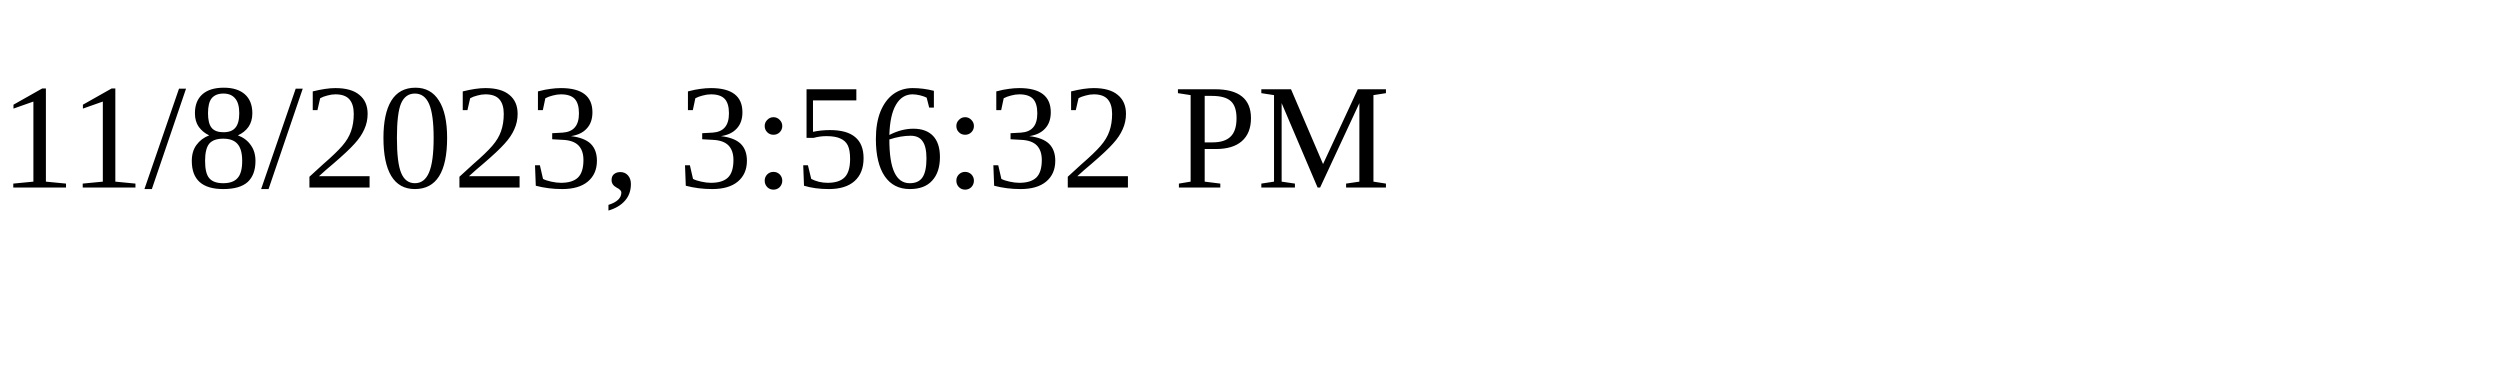
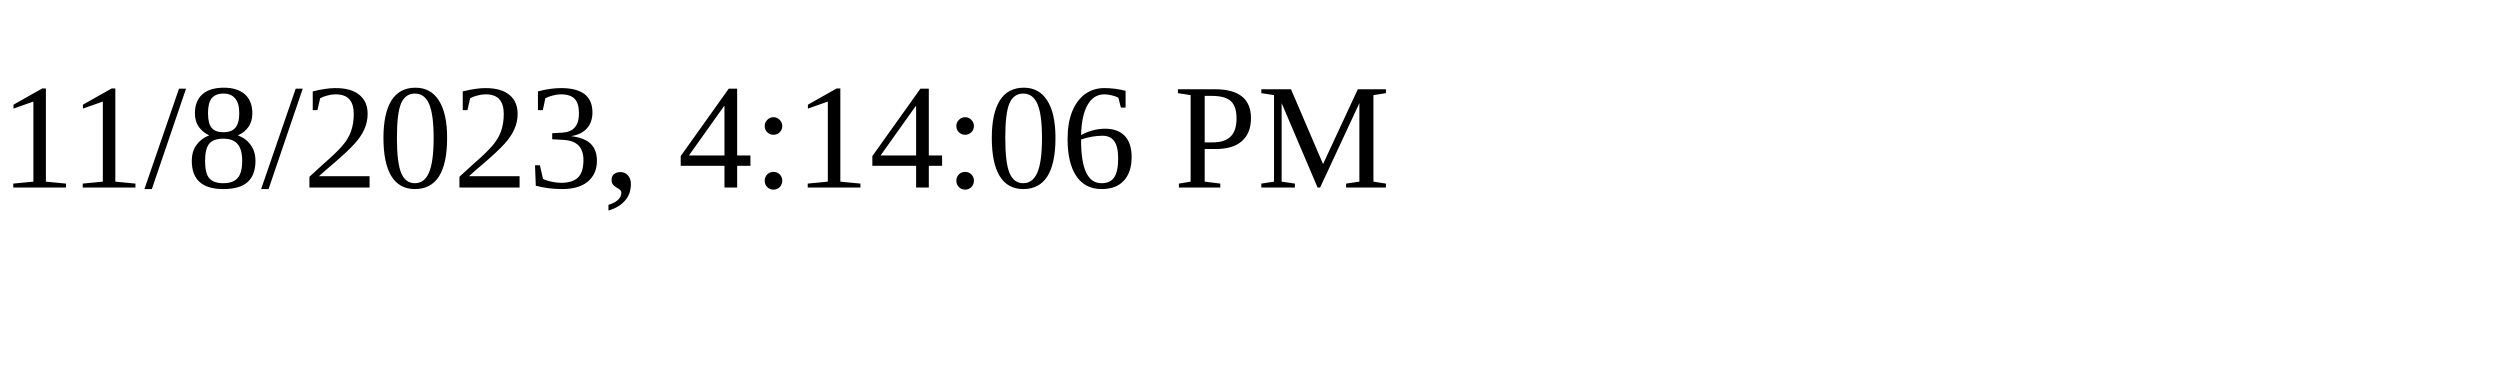
<svg xmlns="http://www.w3.org/2000/svg" height="30" width="200">
-   <text x="0" y="15">11/8/2023, 3:56:32 PM</text>
+   <text x="0" y="15">11/8/2023, 4:14:06 PM</text>
</svg>
